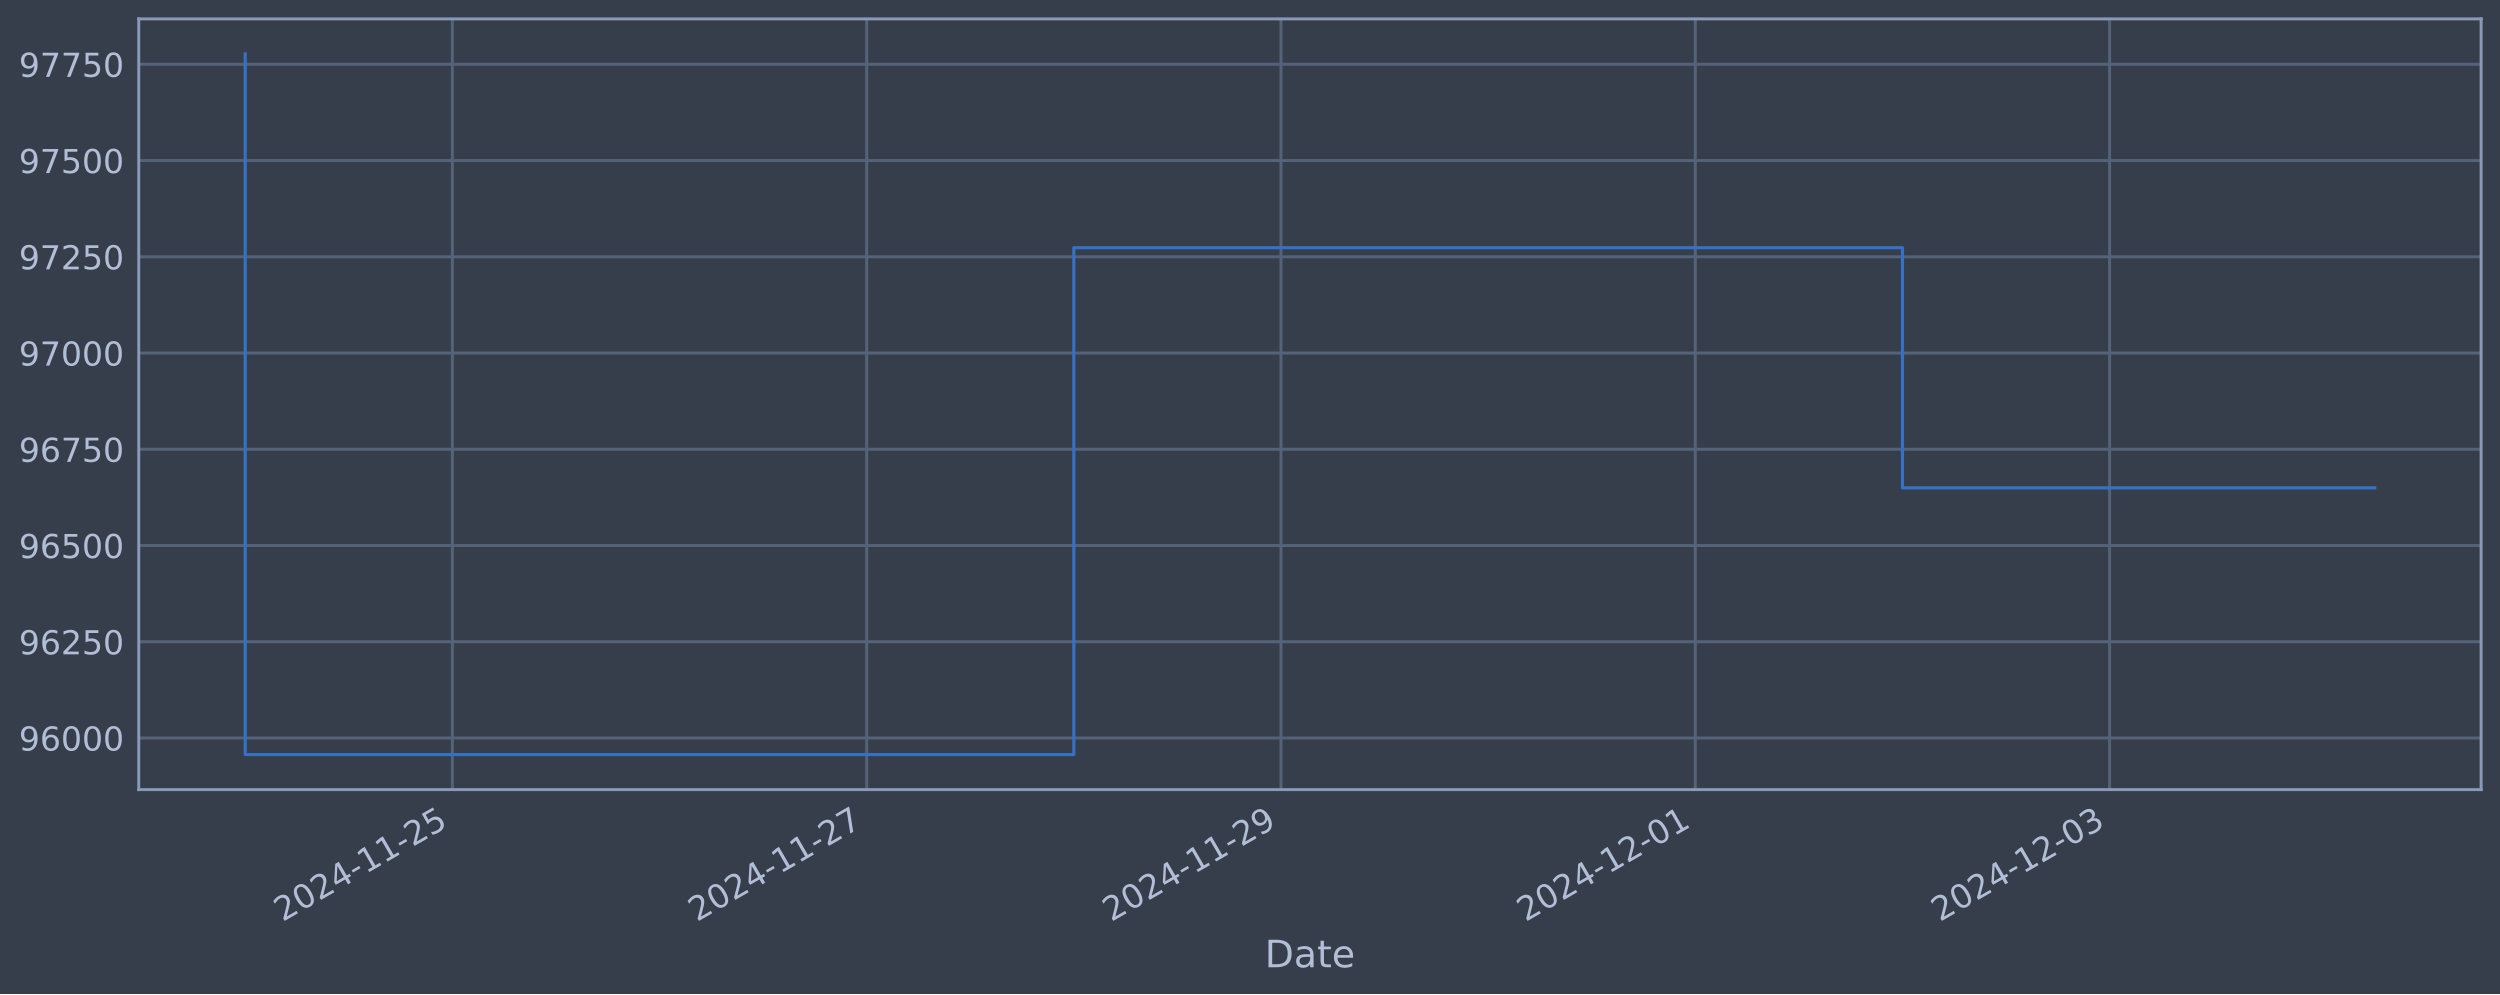
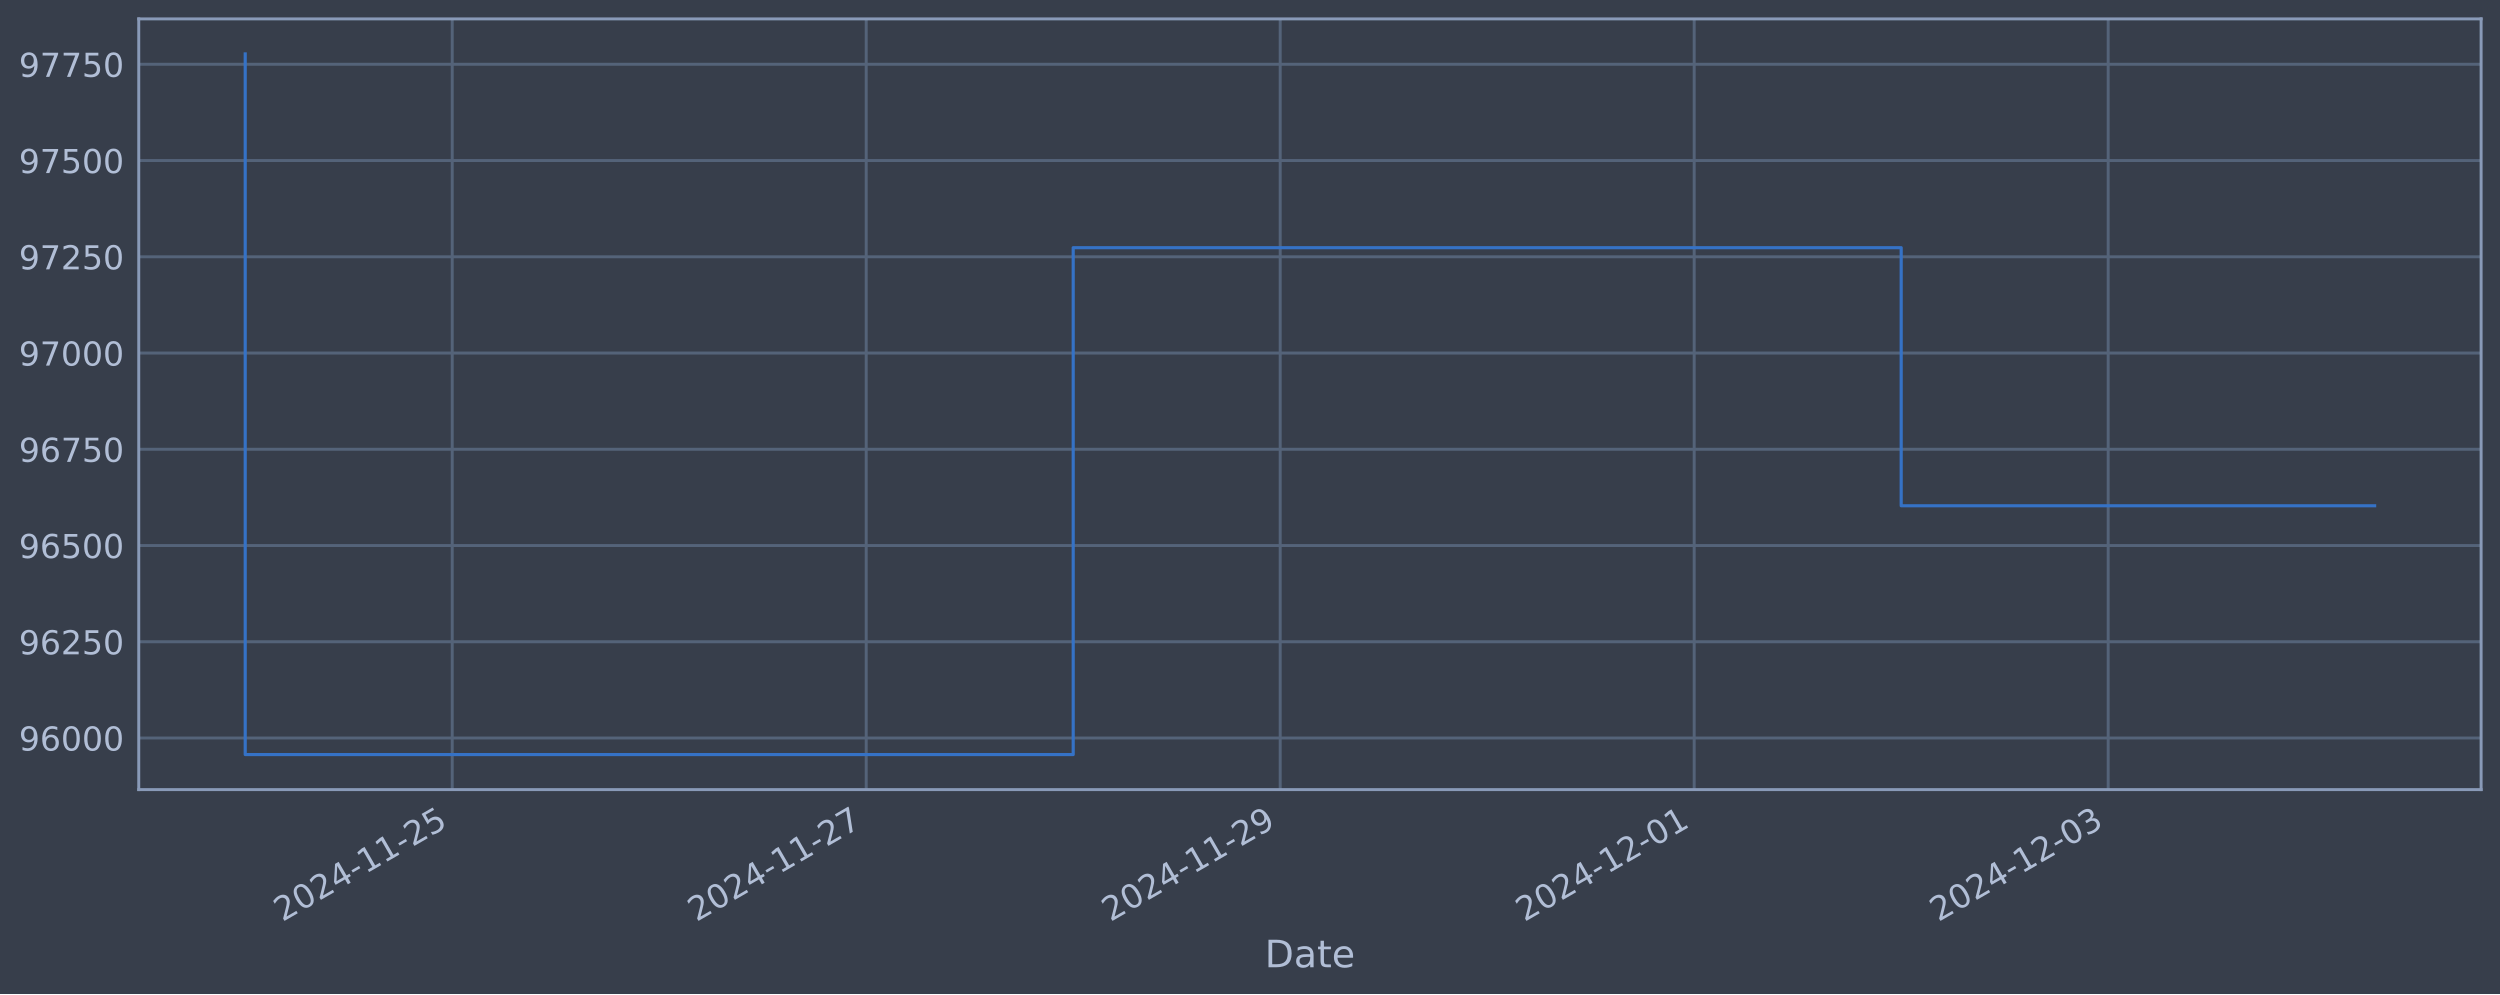
<svg xmlns="http://www.w3.org/2000/svg" xmlns:xlink="http://www.w3.org/1999/xlink" width="952.884pt" height="378.87pt" viewBox="0 0 952.884 378.87" version="1.1">
  <defs>
    <style type="text/css">*{stroke-linejoin: round; stroke-linecap: butt}</style>
  </defs>
  <g id="figure_1">
    <g id="patch_1">
      <path d="M 0 378.87  L 952.884 378.87  L 952.884 0  L 0 0  z " style="fill: #373e4b" />
    </g>
    <g id="axes_1">
      <g id="patch_2">
        <path d="M 52.884 300.96  L 945.684 300.96  L 945.684 7.2  L 52.884 7.2  z " style="fill: #373e4b" />
      </g>
      <g id="matplotlib.axis_1">
        <g id="xtick_1">
          <g id="line2d_1">
-             <path d="M 172.423 300.96  L 172.423 7.2  " clip-path="url(#p4ad2eeb231)" style="fill: none; stroke: #546379; stroke-width: 1.12; stroke-linecap: square" />
+             <path d="M 172.363 300.96  L 172.363 7.2  " clip-path="url(#pe38b0fdd20)" style="fill: none; stroke: #546379; stroke-width: 1.12; stroke-linecap: square" />
          </g>
          <g id="line2d_2" />
          <g id="text_1">
-             <g style="fill: #b1bed6" transform="translate(107.6978 351.4642) rotate(-30) scale(0.126 -0.126)">
+             <g style="fill: #b1bed6" transform="translate(107.6374 351.4642) rotate(-30) scale(0.126 -0.126)">
              <defs>
                <path id="DejaVuSans-32" d="M 1228 531  L 3431 531  L 3431 0  L 469 0  L 469 531  Q 828 903 1448 1529  Q 2069 2156 2228 2338  Q 2531 2678 2651 2914  Q 2772 3150 2772 3378  Q 2772 3750 2511 3984  Q 2250 4219 1831 4219  Q 1534 4219 1204 4116  Q 875 4013 500 3803  L 500 4441  Q 881 4594 1212 4672  Q 1544 4750 1819 4750  Q 2544 4750 2975 4387  Q 3406 4025 3406 3419  Q 3406 3131 3298 2873  Q 3191 2616 2906 2266  Q 2828 2175 2409 1742  Q 1991 1309 1228 531  z " transform="scale(0.015625)" />
                <path id="DejaVuSans-30" d="M 2034 4250  Q 1547 4250 1301 3770  Q 1056 3291 1056 2328  Q 1056 1369 1301 889  Q 1547 409 2034 409  Q 2525 409 2770 889  Q 3016 1369 3016 2328  Q 3016 3291 2770 3770  Q 2525 4250 2034 4250  z M 2034 4750  Q 2819 4750 3233 4129  Q 3647 3509 3647 2328  Q 3647 1150 3233 529  Q 2819 -91 2034 -91  Q 1250 -91 836 529  Q 422 1150 422 2328  Q 422 3509 836 4129  Q 1250 4750 2034 4750  z " transform="scale(0.015625)" />
                <path id="DejaVuSans-34" d="M 2419 4116  L 825 1625  L 2419 1625  L 2419 4116  z M 2253 4666  L 3047 4666  L 3047 1625  L 3713 1625  L 3713 1100  L 3047 1100  L 3047 0  L 2419 0  L 2419 1100  L 313 1100  L 313 1709  L 2253 4666  z " transform="scale(0.015625)" />
                <path id="DejaVuSans-2d" d="M 313 2009  L 1997 2009  L 1997 1497  L 313 1497  L 313 2009  z " transform="scale(0.015625)" />
                <path id="DejaVuSans-31" d="M 794 531  L 1825 531  L 1825 4091  L 703 3866  L 703 4441  L 1819 4666  L 2450 4666  L 2450 531  L 3481 531  L 3481 0  L 794 0  L 794 531  z " transform="scale(0.015625)" />
                <path id="DejaVuSans-35" d="M 691 4666  L 3169 4666  L 3169 4134  L 1269 4134  L 1269 2991  Q 1406 3038 1543 3061  Q 1681 3084 1819 3084  Q 2600 3084 3056 2656  Q 3513 2228 3513 1497  Q 3513 744 3044 326  Q 2575 -91 1722 -91  Q 1428 -91 1123 -41  Q 819 9 494 109  L 494 744  Q 775 591 1075 516  Q 1375 441 1709 441  Q 2250 441 2565 725  Q 2881 1009 2881 1497  Q 2881 1984 2565 2268  Q 2250 2553 1709 2553  Q 1456 2553 1204 2497  Q 953 2441 691 2322  L 691 4666  z " transform="scale(0.015625)" />
              </defs>
              <use xlink:href="#DejaVuSans-32" />
              <use xlink:href="#DejaVuSans-30" x="63.623" />
              <use xlink:href="#DejaVuSans-32" x="127.246" />
              <use xlink:href="#DejaVuSans-34" x="190.869" />
              <use xlink:href="#DejaVuSans-2d" x="254.492" />
              <use xlink:href="#DejaVuSans-31" x="290.576" />
              <use xlink:href="#DejaVuSans-31" x="354.199" />
              <use xlink:href="#DejaVuSans-2d" x="417.822" />
              <use xlink:href="#DejaVuSans-32" x="453.906" />
              <use xlink:href="#DejaVuSans-35" x="517.529" />
            </g>
          </g>
        </g>
        <g id="xtick_2">
          <g id="line2d_3">
-             <path d="M 330.339 300.96  L 330.339 7.2  " clip-path="url(#p4ad2eeb231)" style="fill: none; stroke: #546379; stroke-width: 1.12; stroke-linecap: square" />
+             <path d="M 330.158 300.96  L 330.158 7.2  " clip-path="url(#pe38b0fdd20)" style="fill: none; stroke: #546379; stroke-width: 1.12; stroke-linecap: square" />
          </g>
          <g id="line2d_4" />
          <g id="text_2">
-             <g style="fill: #b1bed6" transform="translate(265.6133 351.4642) rotate(-30) scale(0.126 -0.126)">
+             <g style="fill: #b1bed6" transform="translate(265.4321 351.4642) rotate(-30) scale(0.126 -0.126)">
              <defs>
                <path id="DejaVuSans-37" d="M 525 4666  L 3525 4666  L 3525 4397  L 1831 0  L 1172 0  L 2766 4134  L 525 4134  L 525 4666  z " transform="scale(0.015625)" />
              </defs>
              <use xlink:href="#DejaVuSans-32" />
              <use xlink:href="#DejaVuSans-30" x="63.623" />
              <use xlink:href="#DejaVuSans-32" x="127.246" />
              <use xlink:href="#DejaVuSans-34" x="190.869" />
              <use xlink:href="#DejaVuSans-2d" x="254.492" />
              <use xlink:href="#DejaVuSans-31" x="290.576" />
              <use xlink:href="#DejaVuSans-31" x="354.199" />
              <use xlink:href="#DejaVuSans-2d" x="417.822" />
              <use xlink:href="#DejaVuSans-32" x="453.906" />
              <use xlink:href="#DejaVuSans-37" x="517.529" />
            </g>
          </g>
        </g>
        <g id="xtick_3">
          <g id="line2d_5">
-             <path d="M 488.254 300.96  L 488.254 7.2  " clip-path="url(#p4ad2eeb231)" style="fill: none; stroke: #546379; stroke-width: 1.12; stroke-linecap: square" />
+             <path d="M 487.952 300.96  L 487.952 7.2  " clip-path="url(#pe38b0fdd20)" style="fill: none; stroke: #546379; stroke-width: 1.12; stroke-linecap: square" />
          </g>
          <g id="line2d_6" />
          <g id="text_3">
-             <g style="fill: #b1bed6" transform="translate(423.5288 351.4642) rotate(-30) scale(0.126 -0.126)">
+             <g style="fill: #b1bed6" transform="translate(423.2268 351.4642) rotate(-30) scale(0.126 -0.126)">
              <defs>
                <path id="DejaVuSans-39" d="M 703 97  L 703 672  Q 941 559 1184 500  Q 1428 441 1663 441  Q 2288 441 2617 861  Q 2947 1281 2994 2138  Q 2813 1869 2534 1725  Q 2256 1581 1919 1581  Q 1219 1581 811 2004  Q 403 2428 403 3163  Q 403 3881 828 4315  Q 1253 4750 1959 4750  Q 2769 4750 3195 4129  Q 3622 3509 3622 2328  Q 3622 1225 3098 567  Q 2575 -91 1691 -91  Q 1453 -91 1209 -44  Q 966 3 703 97  z M 1959 2075  Q 2384 2075 2632 2365  Q 2881 2656 2881 3163  Q 2881 3666 2632 3958  Q 2384 4250 1959 4250  Q 1534 4250 1286 3958  Q 1038 3666 1038 3163  Q 1038 2656 1286 2365  Q 1534 2075 1959 2075  z " transform="scale(0.015625)" />
              </defs>
              <use xlink:href="#DejaVuSans-32" />
              <use xlink:href="#DejaVuSans-30" x="63.623" />
              <use xlink:href="#DejaVuSans-32" x="127.246" />
              <use xlink:href="#DejaVuSans-34" x="190.869" />
              <use xlink:href="#DejaVuSans-2d" x="254.492" />
              <use xlink:href="#DejaVuSans-31" x="290.576" />
              <use xlink:href="#DejaVuSans-31" x="354.199" />
              <use xlink:href="#DejaVuSans-2d" x="417.822" />
              <use xlink:href="#DejaVuSans-32" x="453.906" />
              <use xlink:href="#DejaVuSans-39" x="517.529" />
            </g>
          </g>
        </g>
        <g id="xtick_4">
          <g id="line2d_7">
-             <path d="M 646.17 300.96  L 646.17 7.2  " clip-path="url(#p4ad2eeb231)" style="fill: none; stroke: #546379; stroke-width: 1.12; stroke-linecap: square" />
+             <path d="M 645.747 300.96  L 645.747 7.2  " clip-path="url(#pe38b0fdd20)" style="fill: none; stroke: #546379; stroke-width: 1.12; stroke-linecap: square" />
          </g>
          <g id="line2d_8" />
          <g id="text_4">
-             <g style="fill: #b1bed6" transform="translate(581.4443 351.4642) rotate(-30) scale(0.126 -0.126)">
+             <g style="fill: #b1bed6" transform="translate(581.0215 351.4642) rotate(-30) scale(0.126 -0.126)">
              <use xlink:href="#DejaVuSans-32" />
              <use xlink:href="#DejaVuSans-30" x="63.623" />
              <use xlink:href="#DejaVuSans-32" x="127.246" />
              <use xlink:href="#DejaVuSans-34" x="190.869" />
              <use xlink:href="#DejaVuSans-2d" x="254.492" />
              <use xlink:href="#DejaVuSans-31" x="290.576" />
              <use xlink:href="#DejaVuSans-32" x="354.199" />
              <use xlink:href="#DejaVuSans-2d" x="417.822" />
              <use xlink:href="#DejaVuSans-30" x="453.906" />
              <use xlink:href="#DejaVuSans-31" x="517.529" />
            </g>
          </g>
        </g>
        <g id="xtick_5">
          <g id="line2d_9">
-             <path d="M 804.085 300.96  L 804.085 7.2  " clip-path="url(#p4ad2eeb231)" style="fill: none; stroke: #546379; stroke-width: 1.12; stroke-linecap: square" />
+             <path d="M 803.542 300.96  L 803.542 7.2  " clip-path="url(#pe38b0fdd20)" style="fill: none; stroke: #546379; stroke-width: 1.12; stroke-linecap: square" />
          </g>
          <g id="line2d_10" />
          <g id="text_5">
-             <g style="fill: #b1bed6" transform="translate(739.3598 351.4642) rotate(-30) scale(0.126 -0.126)">
+             <g style="fill: #b1bed6" transform="translate(738.8162 351.4642) rotate(-30) scale(0.126 -0.126)">
              <defs>
                <path id="DejaVuSans-33" d="M 2597 2516  Q 3050 2419 3304 2112  Q 3559 1806 3559 1356  Q 3559 666 3084 287  Q 2609 -91 1734 -91  Q 1441 -91 1130 -33  Q 819 25 488 141  L 488 750  Q 750 597 1062 519  Q 1375 441 1716 441  Q 2309 441 2620 675  Q 2931 909 2931 1356  Q 2931 1769 2642 2001  Q 2353 2234 1838 2234  L 1294 2234  L 1294 2753  L 1863 2753  Q 2328 2753 2575 2939  Q 2822 3125 2822 3475  Q 2822 3834 2567 4026  Q 2313 4219 1838 4219  Q 1578 4219 1281 4162  Q 984 4106 628 3988  L 628 4550  Q 988 4650 1302 4700  Q 1616 4750 1894 4750  Q 2613 4750 3031 4423  Q 3450 4097 3450 3541  Q 3450 3153 3228 2886  Q 3006 2619 2597 2516  z " transform="scale(0.015625)" />
              </defs>
              <use xlink:href="#DejaVuSans-32" />
              <use xlink:href="#DejaVuSans-30" x="63.623" />
              <use xlink:href="#DejaVuSans-32" x="127.246" />
              <use xlink:href="#DejaVuSans-34" x="190.869" />
              <use xlink:href="#DejaVuSans-2d" x="254.492" />
              <use xlink:href="#DejaVuSans-31" x="290.576" />
              <use xlink:href="#DejaVuSans-32" x="354.199" />
              <use xlink:href="#DejaVuSans-2d" x="417.822" />
              <use xlink:href="#DejaVuSans-30" x="453.906" />
              <use xlink:href="#DejaVuSans-33" x="517.529" />
            </g>
          </g>
        </g>
        <g id="text_6">
          <g style="fill: #b1bed6" transform="translate(482.0746 368.6753) scale(0.144 -0.144)">
            <defs>
              <path id="DejaVuSans-44" d="M 1259 4147  L 1259 519  L 2022 519  Q 2988 519 3436 956  Q 3884 1394 3884 2338  Q 3884 3275 3436 3711  Q 2988 4147 2022 4147  L 1259 4147  z M 628 4666  L 1925 4666  Q 3281 4666 3915 4102  Q 4550 3538 4550 2338  Q 4550 1131 3912 565  Q 3275 0 1925 0  L 628 0  L 628 4666  z " transform="scale(0.015625)" />
              <path id="DejaVuSans-61" d="M 2194 1759  Q 1497 1759 1228 1600  Q 959 1441 959 1056  Q 959 750 1161 570  Q 1363 391 1709 391  Q 2188 391 2477 730  Q 2766 1069 2766 1631  L 2766 1759  L 2194 1759  z M 3341 1997  L 3341 0  L 2766 0  L 2766 531  Q 2569 213 2275 61  Q 1981 -91 1556 -91  Q 1019 -91 701 211  Q 384 513 384 1019  Q 384 1609 779 1909  Q 1175 2209 1959 2209  L 2766 2209  L 2766 2266  Q 2766 2663 2505 2880  Q 2244 3097 1772 3097  Q 1472 3097 1187 3025  Q 903 2953 641 2809  L 641 3341  Q 956 3463 1253 3523  Q 1550 3584 1831 3584  Q 2591 3584 2966 3190  Q 3341 2797 3341 1997  z " transform="scale(0.015625)" />
              <path id="DejaVuSans-74" d="M 1172 4494  L 1172 3500  L 2356 3500  L 2356 3053  L 1172 3053  L 1172 1153  Q 1172 725 1289 603  Q 1406 481 1766 481  L 2356 481  L 2356 0  L 1766 0  Q 1100 0 847 248  Q 594 497 594 1153  L 594 3053  L 172 3053  L 172 3500  L 594 3500  L 594 4494  L 1172 4494  z " transform="scale(0.015625)" />
              <path id="DejaVuSans-65" d="M 3597 1894  L 3597 1613  L 953 1613  Q 991 1019 1311 708  Q 1631 397 2203 397  Q 2534 397 2845 478  Q 3156 559 3463 722  L 3463 178  Q 3153 47 2828 -22  Q 2503 -91 2169 -91  Q 1331 -91 842 396  Q 353 884 353 1716  Q 353 2575 817 3079  Q 1281 3584 2069 3584  Q 2775 3584 3186 3129  Q 3597 2675 3597 1894  z M 3022 2063  Q 3016 2534 2758 2815  Q 2500 3097 2075 3097  Q 1594 3097 1305 2825  Q 1016 2553 972 2059  L 3022 2063  z " transform="scale(0.015625)" />
            </defs>
            <use xlink:href="#DejaVuSans-44" />
            <use xlink:href="#DejaVuSans-61" x="77.002" />
            <use xlink:href="#DejaVuSans-74" x="138.281" />
            <use xlink:href="#DejaVuSans-65" x="177.49" />
          </g>
        </g>
      </g>
      <g id="matplotlib.axis_2">
        <g id="ytick_1">
          <g id="line2d_11">
-             <path d="M 52.884 281.296  L 945.684 281.296  " clip-path="url(#p4ad2eeb231)" style="fill: none; stroke: #546379; stroke-width: 1.12; stroke-linecap: square" />
+             <path d="M 52.884 281.296  L 945.684 281.296  " clip-path="url(#pe38b0fdd20)" style="fill: none; stroke: #546379; stroke-width: 1.12; stroke-linecap: square" />
          </g>
          <g id="line2d_12" />
          <g id="text_7">
            <g style="fill: #b1bed6" transform="translate(7.2 286.0831) scale(0.126 -0.126)">
              <defs>
                <path id="DejaVuSans-36" d="M 2113 2584  Q 1688 2584 1439 2293  Q 1191 2003 1191 1497  Q 1191 994 1439 701  Q 1688 409 2113 409  Q 2538 409 2786 701  Q 3034 994 3034 1497  Q 3034 2003 2786 2293  Q 2538 2584 2113 2584  z M 3366 4563  L 3366 3988  Q 3128 4100 2886 4159  Q 2644 4219 2406 4219  Q 1781 4219 1451 3797  Q 1122 3375 1075 2522  Q 1259 2794 1537 2939  Q 1816 3084 2150 3084  Q 2853 3084 3261 2657  Q 3669 2231 3669 1497  Q 3669 778 3244 343  Q 2819 -91 2113 -91  Q 1303 -91 875 529  Q 447 1150 447 2328  Q 447 3434 972 4092  Q 1497 4750 2381 4750  Q 2619 4750 2861 4703  Q 3103 4656 3366 4563  z " transform="scale(0.015625)" />
              </defs>
              <use xlink:href="#DejaVuSans-39" />
              <use xlink:href="#DejaVuSans-36" x="63.623" />
              <use xlink:href="#DejaVuSans-30" x="127.246" />
              <use xlink:href="#DejaVuSans-30" x="190.869" />
              <use xlink:href="#DejaVuSans-30" x="254.492" />
            </g>
          </g>
        </g>
        <g id="ytick_2">
          <g id="line2d_13">
-             <path d="M 52.884 244.612  L 945.684 244.612  " clip-path="url(#p4ad2eeb231)" style="fill: none; stroke: #546379; stroke-width: 1.12; stroke-linecap: square" />
+             <path d="M 52.884 244.612  L 945.684 244.612  " clip-path="url(#pe38b0fdd20)" style="fill: none; stroke: #546379; stroke-width: 1.12; stroke-linecap: square" />
          </g>
          <g id="line2d_14" />
          <g id="text_8">
            <g style="fill: #b1bed6" transform="translate(7.2 249.3988) scale(0.126 -0.126)">
              <use xlink:href="#DejaVuSans-39" />
              <use xlink:href="#DejaVuSans-36" x="63.623" />
              <use xlink:href="#DejaVuSans-32" x="127.246" />
              <use xlink:href="#DejaVuSans-35" x="190.869" />
              <use xlink:href="#DejaVuSans-30" x="254.492" />
            </g>
          </g>
        </g>
        <g id="ytick_3">
          <g id="line2d_15">
-             <path d="M 52.884 207.927  L 945.684 207.927  " clip-path="url(#p4ad2eeb231)" style="fill: none; stroke: #546379; stroke-width: 1.12; stroke-linecap: square" />
+             <path d="M 52.884 207.927  L 945.684 207.927  " clip-path="url(#pe38b0fdd20)" style="fill: none; stroke: #546379; stroke-width: 1.12; stroke-linecap: square" />
          </g>
          <g id="line2d_16" />
          <g id="text_9">
            <g style="fill: #b1bed6" transform="translate(7.2 212.7145) scale(0.126 -0.126)">
              <use xlink:href="#DejaVuSans-39" />
              <use xlink:href="#DejaVuSans-36" x="63.623" />
              <use xlink:href="#DejaVuSans-35" x="127.246" />
              <use xlink:href="#DejaVuSans-30" x="190.869" />
              <use xlink:href="#DejaVuSans-30" x="254.492" />
            </g>
          </g>
        </g>
        <g id="ytick_4">
          <g id="line2d_17">
-             <path d="M 52.884 171.243  L 945.684 171.243  " clip-path="url(#p4ad2eeb231)" style="fill: none; stroke: #546379; stroke-width: 1.12; stroke-linecap: square" />
+             <path d="M 52.884 171.243  L 945.684 171.243  " clip-path="url(#pe38b0fdd20)" style="fill: none; stroke: #546379; stroke-width: 1.12; stroke-linecap: square" />
          </g>
          <g id="line2d_18" />
          <g id="text_10">
            <g style="fill: #b1bed6" transform="translate(7.2 176.0301) scale(0.126 -0.126)">
              <use xlink:href="#DejaVuSans-39" />
              <use xlink:href="#DejaVuSans-36" x="63.623" />
              <use xlink:href="#DejaVuSans-37" x="127.246" />
              <use xlink:href="#DejaVuSans-35" x="190.869" />
              <use xlink:href="#DejaVuSans-30" x="254.492" />
            </g>
          </g>
        </g>
        <g id="ytick_5">
          <g id="line2d_19">
-             <path d="M 52.884 134.559  L 945.684 134.559  " clip-path="url(#p4ad2eeb231)" style="fill: none; stroke: #546379; stroke-width: 1.12; stroke-linecap: square" />
+             <path d="M 52.884 134.559  L 945.684 134.559  " clip-path="url(#pe38b0fdd20)" style="fill: none; stroke: #546379; stroke-width: 1.12; stroke-linecap: square" />
          </g>
          <g id="line2d_20" />
          <g id="text_11">
            <g style="fill: #b1bed6" transform="translate(7.2 139.3458) scale(0.126 -0.126)">
              <use xlink:href="#DejaVuSans-39" />
              <use xlink:href="#DejaVuSans-37" x="63.623" />
              <use xlink:href="#DejaVuSans-30" x="127.246" />
              <use xlink:href="#DejaVuSans-30" x="190.869" />
              <use xlink:href="#DejaVuSans-30" x="254.492" />
            </g>
          </g>
        </g>
        <g id="ytick_6">
          <g id="line2d_21">
-             <path d="M 52.884 97.874  L 945.684 97.874  " clip-path="url(#p4ad2eeb231)" style="fill: none; stroke: #546379; stroke-width: 1.12; stroke-linecap: square" />
+             <path d="M 52.884 97.874  L 945.684 97.874  " clip-path="url(#pe38b0fdd20)" style="fill: none; stroke: #546379; stroke-width: 1.12; stroke-linecap: square" />
          </g>
          <g id="line2d_22" />
          <g id="text_12">
            <g style="fill: #b1bed6" transform="translate(7.2 102.6615) scale(0.126 -0.126)">
              <use xlink:href="#DejaVuSans-39" />
              <use xlink:href="#DejaVuSans-37" x="63.623" />
              <use xlink:href="#DejaVuSans-32" x="127.246" />
              <use xlink:href="#DejaVuSans-35" x="190.869" />
              <use xlink:href="#DejaVuSans-30" x="254.492" />
            </g>
          </g>
        </g>
        <g id="ytick_7">
          <g id="line2d_23">
-             <path d="M 52.884 61.19  L 945.684 61.19  " clip-path="url(#p4ad2eeb231)" style="fill: none; stroke: #546379; stroke-width: 1.12; stroke-linecap: square" />
+             <path d="M 52.884 61.19  L 945.684 61.19  " clip-path="url(#pe38b0fdd20)" style="fill: none; stroke: #546379; stroke-width: 1.12; stroke-linecap: square" />
          </g>
          <g id="line2d_24" />
          <g id="text_13">
            <g style="fill: #b1bed6" transform="translate(7.2 65.97717) scale(0.126 -0.126)">
              <use xlink:href="#DejaVuSans-39" />
              <use xlink:href="#DejaVuSans-37" x="63.623" />
              <use xlink:href="#DejaVuSans-35" x="127.246" />
              <use xlink:href="#DejaVuSans-30" x="190.869" />
              <use xlink:href="#DejaVuSans-30" x="254.492" />
            </g>
          </g>
        </g>
        <g id="ytick_8">
          <g id="line2d_25">
-             <path d="M 52.884 24.506  L 945.684 24.506  " clip-path="url(#p4ad2eeb231)" style="fill: none; stroke: #546379; stroke-width: 1.12; stroke-linecap: square" />
+             <path d="M 52.884 24.506  L 945.684 24.506  " clip-path="url(#pe38b0fdd20)" style="fill: none; stroke: #546379; stroke-width: 1.12; stroke-linecap: square" />
          </g>
          <g id="line2d_26" />
          <g id="text_14">
            <g style="fill: #b1bed6" transform="translate(7.2 29.29285) scale(0.126 -0.126)">
              <use xlink:href="#DejaVuSans-39" />
              <use xlink:href="#DejaVuSans-37" x="63.623" />
              <use xlink:href="#DejaVuSans-37" x="127.246" />
              <use xlink:href="#DejaVuSans-35" x="190.869" />
              <use xlink:href="#DejaVuSans-30" x="254.492" />
            </g>
          </g>
        </g>
      </g>
      <g id="line2d_27">
-         <path d="M 93.466 20.553  L 93.466 287.607  L 409.297 287.607  L 409.297 94.409  L 725.128 94.409  L 725.128 185.949  L 905.102 185.949  " clip-path="url(#p4ad2eeb231)" style="fill: none; stroke: #3572c6; stroke-width: 1.2; stroke-linecap: square" />
+         <path d="M 93.466 20.553  L 93.466 287.607  L 409.055 287.607  L 409.055 94.409  L 724.644 94.409  L 724.644 192.768  L 905.102 192.768  " clip-path="url(#pe38b0fdd20)" style="fill: none; stroke: #3572c6; stroke-width: 1.2; stroke-linecap: square" />
      </g>
      <g id="patch_3">
        <path d="M 52.884 300.96  L 52.884 7.2  " style="fill: none; stroke: #899ab8; stroke-width: 1.12; stroke-linejoin: miter; stroke-linecap: square" />
      </g>
      <g id="patch_4">
        <path d="M 945.684 300.96  L 945.684 7.2  " style="fill: none; stroke: #899ab8; stroke-width: 1.12; stroke-linejoin: miter; stroke-linecap: square" />
      </g>
      <g id="patch_5">
        <path d="M 52.884 300.96  L 945.684 300.96  " style="fill: none; stroke: #899ab8; stroke-width: 1.12; stroke-linejoin: miter; stroke-linecap: square" />
      </g>
      <g id="patch_6">
        <path d="M 52.884 7.2  L 945.684 7.2  " style="fill: none; stroke: #899ab8; stroke-width: 1.12; stroke-linejoin: miter; stroke-linecap: square" />
      </g>
    </g>
  </g>
  <defs>
-     <clipPath id="p4ad2eeb231">
+     <clipPath id="pe38b0fdd20">
      <rect x="52.884" y="7.2" width="892.8" height="293.76" />
    </clipPath>
  </defs>
</svg>
